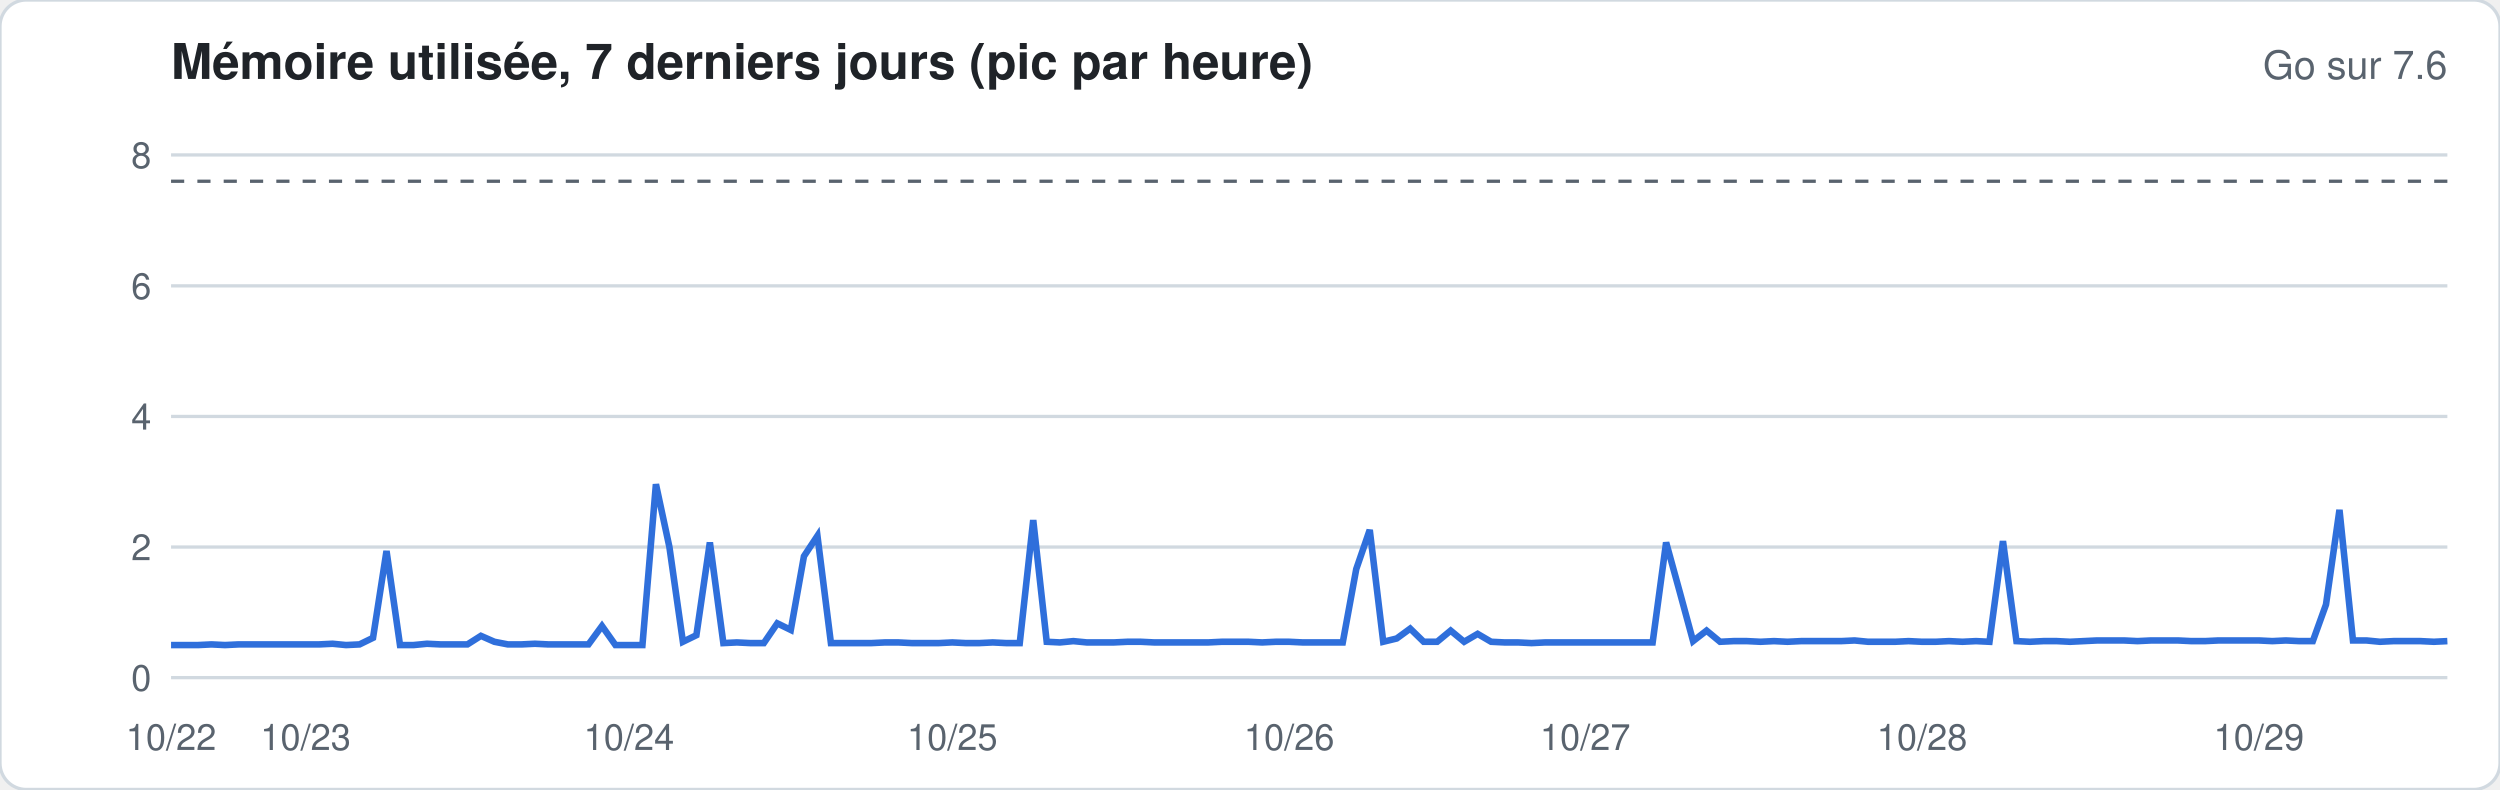
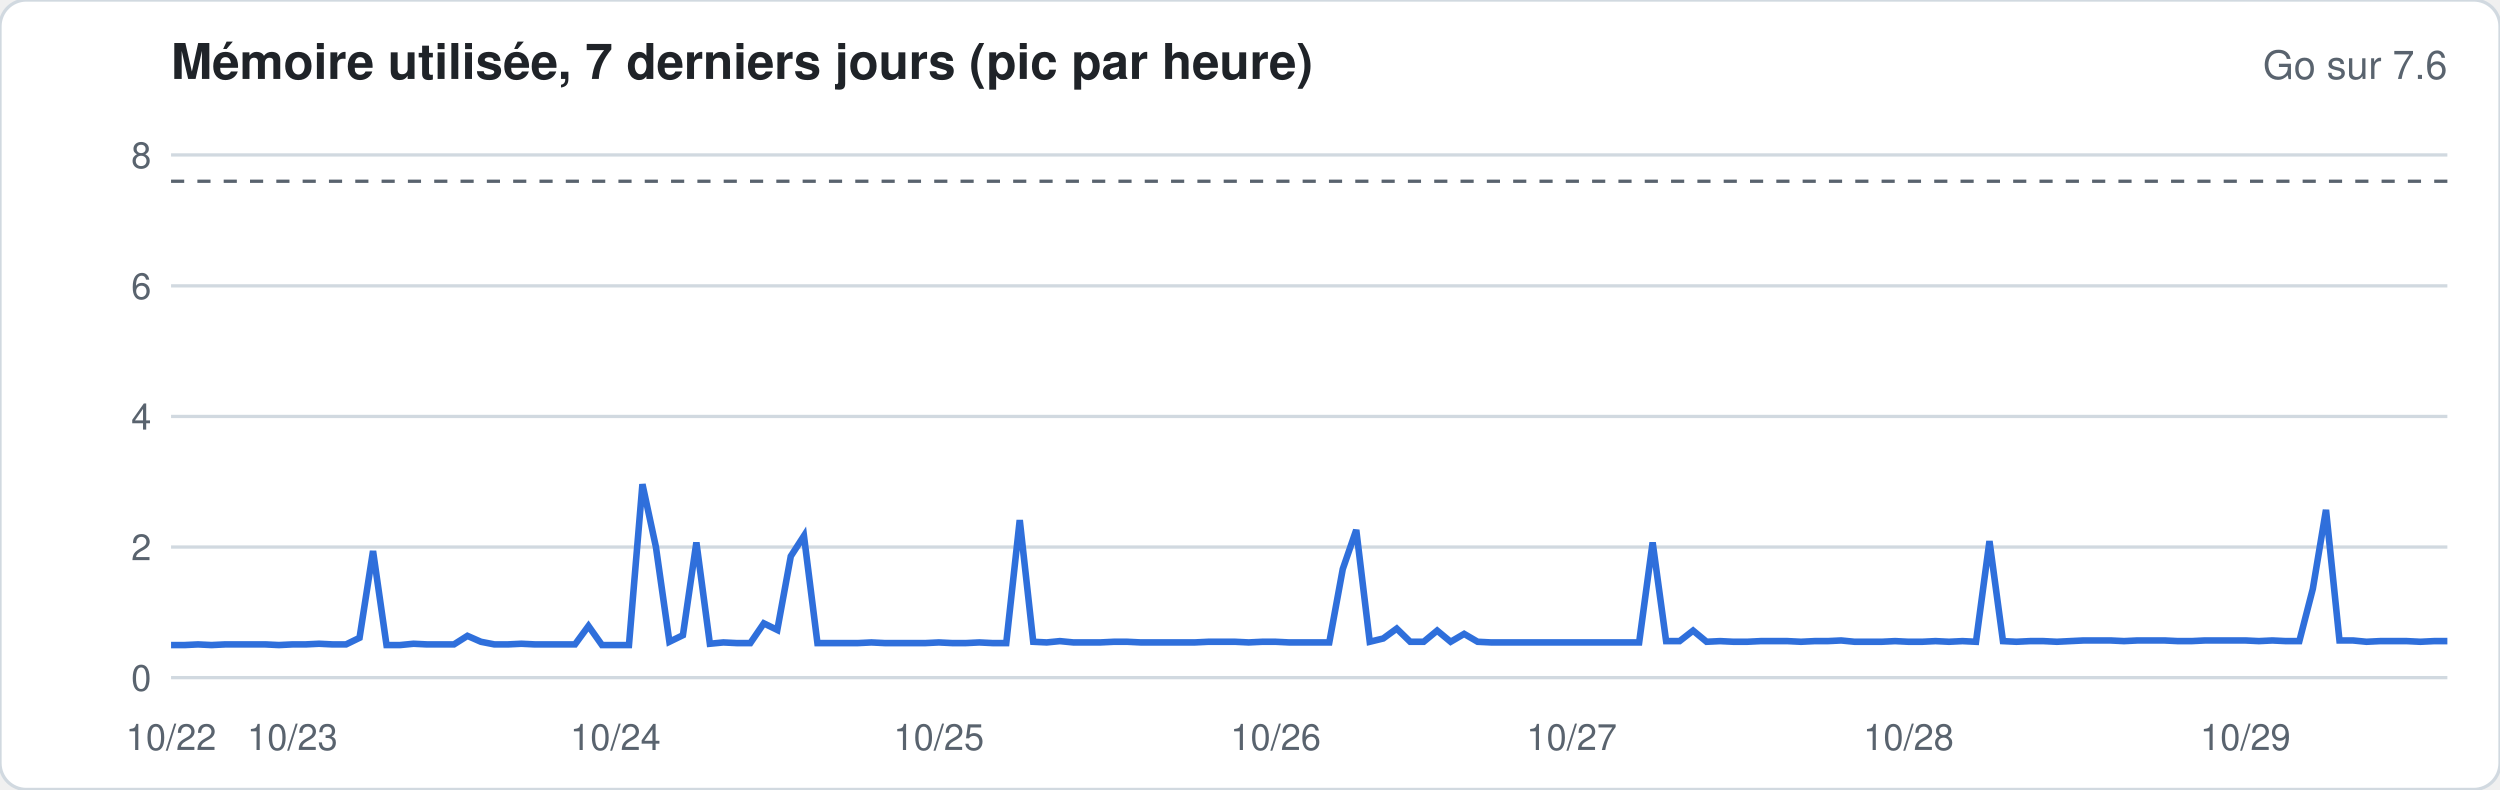
<svg xmlns="http://www.w3.org/2000/svg" width="760" height="240" viewBox="0 0 760 240" font-family="-apple-system,Segoe UI,Helvetica,Arial,sans-serif">
  <rect width="760" height="240" rx="8" fill="#ffffff" stroke="#d1d9e0" />
  <text x="52" y="24" font-size="15" font-weight="600" fill="#1f2328">Mémoire utilisée, 7 derniers jours (pic par heure)</text>
  <text x="744" y="24" font-size="12" fill="#59636e" text-anchor="end">Go sur 7.6</text>
  <line x1="52" x2="744" y1="206.0" y2="206.0" stroke="#d1d9e0" stroke-width="1" />
  <text x="46" y="210.0" font-size="11" fill="#59636e" text-anchor="end">0</text>
  <line x1="52" x2="744" y1="166.3" y2="166.3" stroke="#d1d9e0" stroke-width="1" />
  <text x="46" y="170.3" font-size="11" fill="#59636e" text-anchor="end">2</text>
  <line x1="52" x2="744" y1="126.6" y2="126.6" stroke="#d1d9e0" stroke-width="1" />
  <text x="46" y="130.6" font-size="11" fill="#59636e" text-anchor="end">4</text>
  <line x1="52" x2="744" y1="86.9" y2="86.9" stroke="#d1d9e0" stroke-width="1" />
  <text x="46" y="90.9" font-size="11" fill="#59636e" text-anchor="end">6</text>
  <line x1="52" x2="744" y1="47.1" y2="47.1" stroke="#d1d9e0" stroke-width="1" />
  <text x="46" y="51.1" font-size="11" fill="#59636e" text-anchor="end">8</text>
  <line x1="52" x2="744" y1="55.1" y2="55.1" stroke="#59636e" stroke-dasharray="4 4" />
-   <polyline fill="none" stroke="#2f6fdb" stroke-width="2" points="52.0,196.1 56.1,196.1 60.2,196.1 64.3,195.9 68.4,196.1 72.5,195.9 76.6,195.9 80.7,195.9 84.8,195.9 88.9,195.9 92.9,195.9 97.0,195.9 101.1,195.7 105.2,196.1 109.3,195.9 113.4,193.9 117.5,167.5 121.6,196.1 125.7,196.1 129.8,195.7 133.9,195.9 138.0,195.9 142.1,195.9 146.2,193.3 150.3,195.1 154.4,195.9 158.5,195.9 162.6,195.7 166.7,195.9 170.7,195.9 174.8,195.9 178.9,195.9 183.0,190.3 187.1,196.1 191.2,196.1 195.3,196.1 199.4,147.2 203.5,166.3 207.6,195.1 211.7,193.1 215.8,164.9 219.9,195.5 224.0,195.3 228.1,195.5 232.2,195.5 236.3,189.5 240.4,191.5 244.4,169.1 248.5,162.9 252.6,195.5 256.7,195.5 260.8,195.5 264.9,195.5 269.0,195.3 273.1,195.3 277.2,195.5 281.3,195.5 285.4,195.5 289.5,195.3 293.6,195.5 297.7,195.5 301.8,195.3 305.9,195.5 310.0,195.5 314.1,158.1 318.2,195.1 322.2,195.3 326.3,194.9 330.4,195.3 334.5,195.3 338.6,195.3 342.7,195.1 346.8,195.1 350.9,195.3 355.0,195.3 359.1,195.3 363.2,195.3 367.3,195.3 371.4,195.1 375.5,195.1 379.6,195.1 383.7,195.3 387.8,195.1 391.9,195.1 396.0,195.3 400.0,195.3 404.1,195.3 408.2,195.3 412.3,173.0 416.4,161.1 420.5,195.1 424.6,194.1 428.7,191.1 432.8,195.1 436.9,195.1 441.0,191.7 445.1,195.1 449.2,192.7 453.3,195.1 457.4,195.3 461.5,195.3 465.6,195.5 469.7,195.3 473.8,195.3 477.8,195.3 481.9,195.3 486.0,195.3 490.1,195.3 494.2,195.3 498.3,195.3 502.4,195.3 506.5,164.9 510.6,179.8 514.7,194.9 518.8,191.7 522.9,195.1 527.0,194.9 531.1,194.9 535.2,195.1 539.3,194.9 543.4,195.1 547.5,194.9 551.6,194.9 555.6,194.9 559.7,194.9 563.8,194.7 567.9,195.1 572.0,195.1 576.1,195.1 580.2,194.9 584.3,195.1 588.4,195.1 592.5,194.9 596.6,195.1 600.7,194.9 604.8,195.1 608.9,164.5 613.0,194.9 617.1,195.1 621.2,194.9 625.3,194.9 629.3,195.1 633.4,194.9 637.5,194.7 641.6,194.7 645.7,194.7 649.8,194.9 653.9,194.7 658.0,194.7 662.1,194.7 666.2,194.9 670.3,194.9 674.4,194.7 678.5,194.7 682.6,194.7 686.7,194.7 690.8,194.9 694.9,194.7 699.0,194.9 703.1,194.9 707.1,183.8 711.2,155.0 715.3,194.7 719.4,194.7 723.5,195.1 727.6,194.9 731.7,194.9 735.8,194.9 739.9,195.1 744.0,194.9" />
+   <polyline fill="none" stroke="#2f6fdb" stroke-width="2" points="52.0,196.1 56.1,196.1 60.2,195.9 64.3,196.1 68.4,195.9 72.5,195.9 76.6,195.9 80.7,195.9 84.8,196.1 88.9,195.9 92.9,195.9 97.0,195.7 101.1,195.9 105.2,195.9 109.3,193.9 113.4,167.5 117.5,196.1 121.6,196.1 125.7,195.7 129.8,195.9 133.9,195.9 138.0,195.9 142.1,193.3 146.2,195.1 150.3,195.9 154.4,195.9 158.5,195.7 162.6,195.9 166.7,195.9 170.7,195.9 174.8,195.9 178.9,190.3 183.0,196.1 187.1,196.1 191.2,196.1 195.3,147.2 199.4,166.3 203.5,195.1 207.6,193.1 211.7,164.9 215.8,195.7 219.9,195.3 224.0,195.5 228.1,195.5 232.2,189.5 236.3,191.5 240.4,169.1 244.4,162.9 248.5,195.5 252.6,195.5 256.7,195.5 260.8,195.5 264.9,195.3 269.0,195.5 273.1,195.5 277.2,195.5 281.3,195.5 285.4,195.3 289.5,195.5 293.6,195.5 297.7,195.3 301.8,195.5 305.9,195.5 310.0,158.1 314.1,195.1 318.2,195.3 322.2,194.9 326.3,195.3 330.4,195.3 334.5,195.3 338.6,195.1 342.7,195.1 346.8,195.3 350.9,195.3 355.0,195.3 359.1,195.3 363.2,195.3 367.3,195.1 371.4,195.1 375.5,195.1 379.6,195.3 383.7,195.1 387.8,195.1 391.9,195.3 396.0,195.3 400.0,195.3 404.1,195.3 408.2,173.0 412.3,161.1 416.4,195.1 420.5,194.1 424.6,191.1 428.7,195.1 432.8,195.1 436.9,191.7 441.0,195.1 445.1,192.7 449.2,195.1 453.3,195.3 457.4,195.3 461.5,195.3 465.6,195.3 469.7,195.3 473.8,195.3 477.8,195.3 481.9,195.3 486.0,195.3 490.1,195.3 494.2,195.3 498.3,195.3 502.4,164.9 506.5,194.9 510.6,194.9 514.7,191.7 518.8,195.1 522.9,194.9 527.0,195.1 531.1,195.1 535.2,194.9 539.3,194.9 543.4,194.9 547.5,195.1 551.6,194.9 555.6,194.9 559.7,194.7 563.8,195.1 567.9,195.1 572.0,195.1 576.1,194.9 580.2,195.1 584.3,195.1 588.4,194.9 592.5,195.1 596.6,194.9 600.7,195.1 604.8,164.5 608.9,194.9 613.0,195.1 617.1,194.9 621.2,194.9 625.3,195.1 629.3,194.9 633.4,194.7 637.5,194.7 641.6,194.7 645.7,194.9 649.8,194.7 653.9,194.7 658.0,194.7 662.1,194.9 666.2,194.9 670.3,194.7 674.4,194.7 678.5,194.7 682.6,194.7 686.7,194.9 690.8,194.7 694.9,194.9 699.0,194.9 703.1,179.0 707.1,155.0 711.2,194.7 715.3,194.7 719.4,195.1 723.5,194.9 727.6,194.9 731.7,194.9 735.8,195.1 739.9,194.9 744.0,194.9" />
  <text x="52.0" y="228" font-size="11" fill="#59636e" text-anchor="middle">10/22</text>
-   <text x="92.9" y="228" font-size="11" fill="#59636e" text-anchor="middle">10/23</text>
-   <text x="191.2" y="228" font-size="11" fill="#59636e" text-anchor="middle">10/24</text>
-   <text x="289.5" y="228" font-size="11" fill="#59636e" text-anchor="middle">10/25</text>
-   <text x="391.9" y="228" font-size="11" fill="#59636e" text-anchor="middle">10/26</text>
-   <text x="481.9" y="228" font-size="11" fill="#59636e" text-anchor="middle">10/27</text>
-   <text x="584.3" y="228" font-size="11" fill="#59636e" text-anchor="middle">10/28</text>
-   <text x="686.7" y="228" font-size="11" fill="#59636e" text-anchor="middle">10/29</text>
+   <text x="88.9" y="228" font-size="11" fill="#59636e" text-anchor="middle">10/23</text>
+   <text x="187.1" y="228" font-size="11" fill="#59636e" text-anchor="middle">10/24</text>
+   <text x="285.4" y="228" font-size="11" fill="#59636e" text-anchor="middle">10/25</text>
+   <text x="387.8" y="228" font-size="11" fill="#59636e" text-anchor="middle">10/26</text>
+   <text x="477.8" y="228" font-size="11" fill="#59636e" text-anchor="middle">10/27</text>
+   <text x="580.2" y="228" font-size="11" fill="#59636e" text-anchor="middle">10/28</text>
+   <text x="682.6" y="228" font-size="11" fill="#59636e" text-anchor="middle">10/29</text>
</svg>
